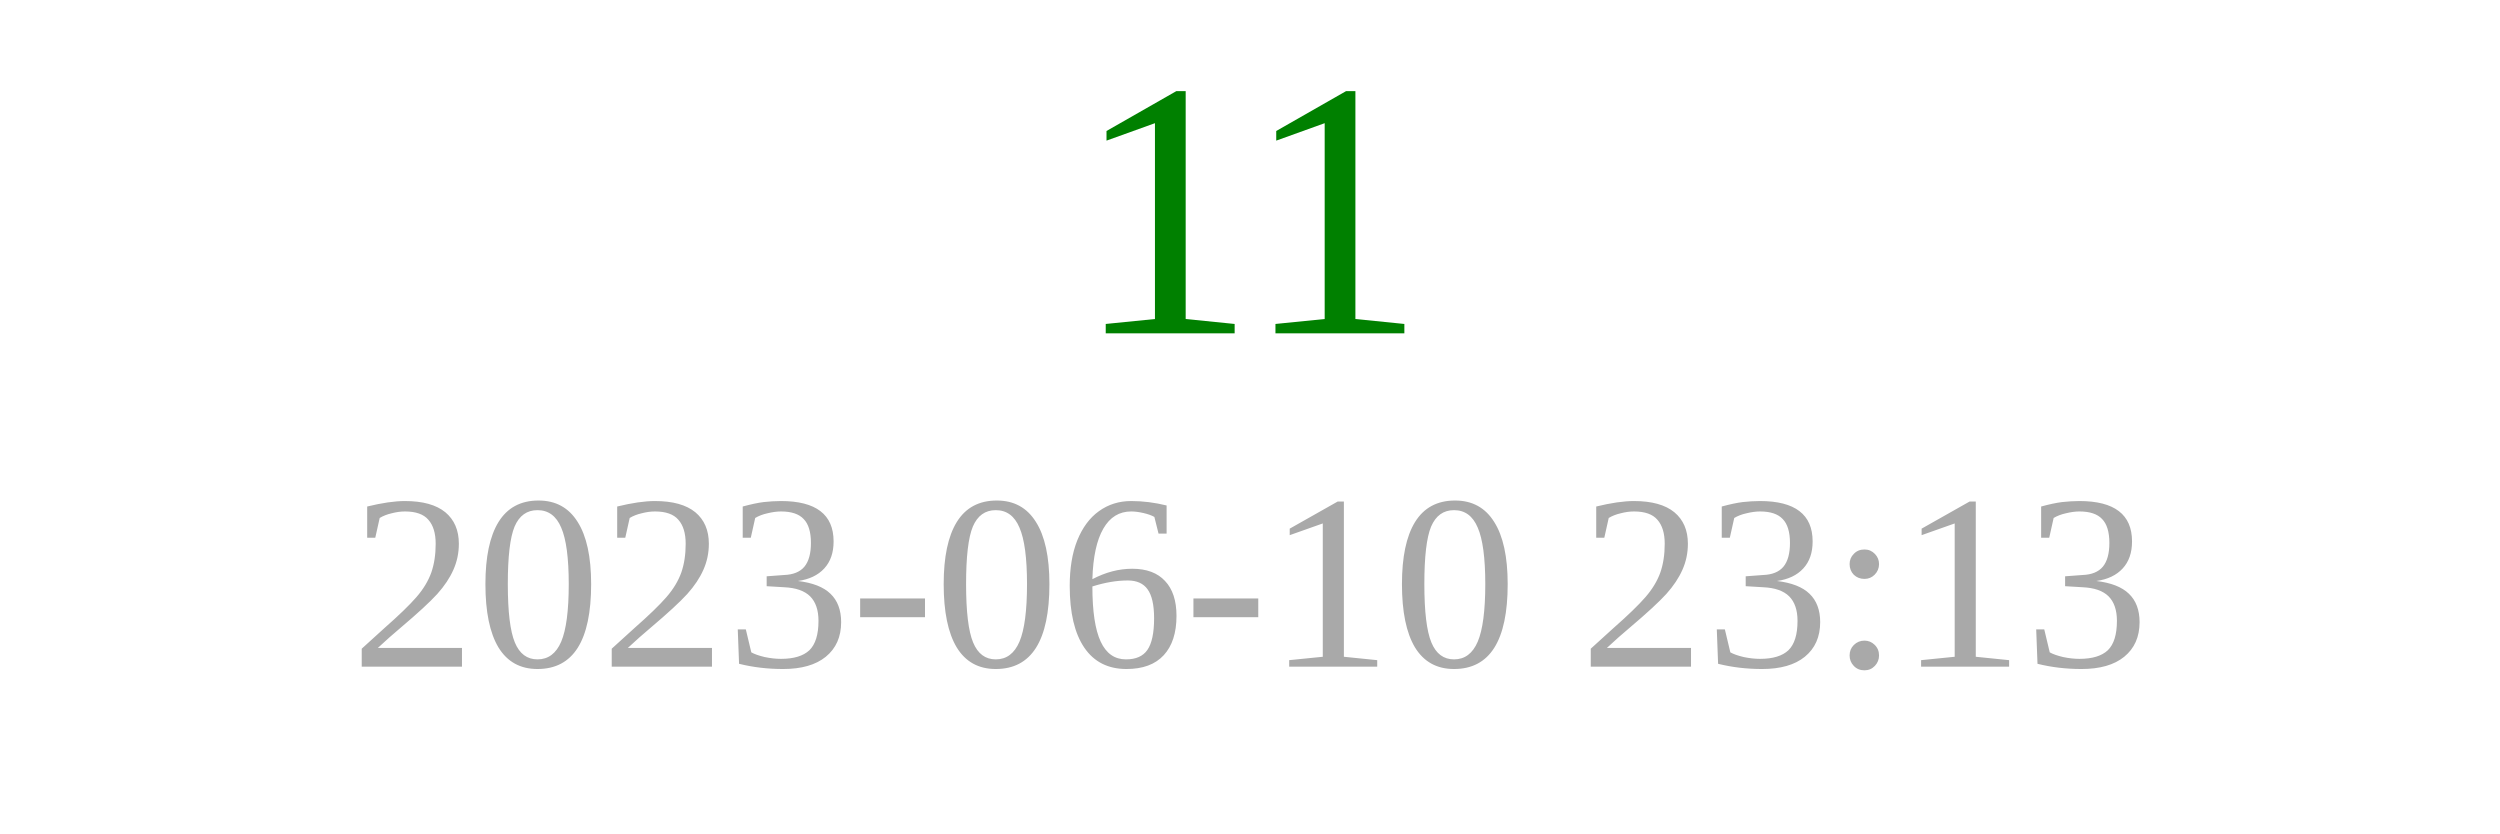
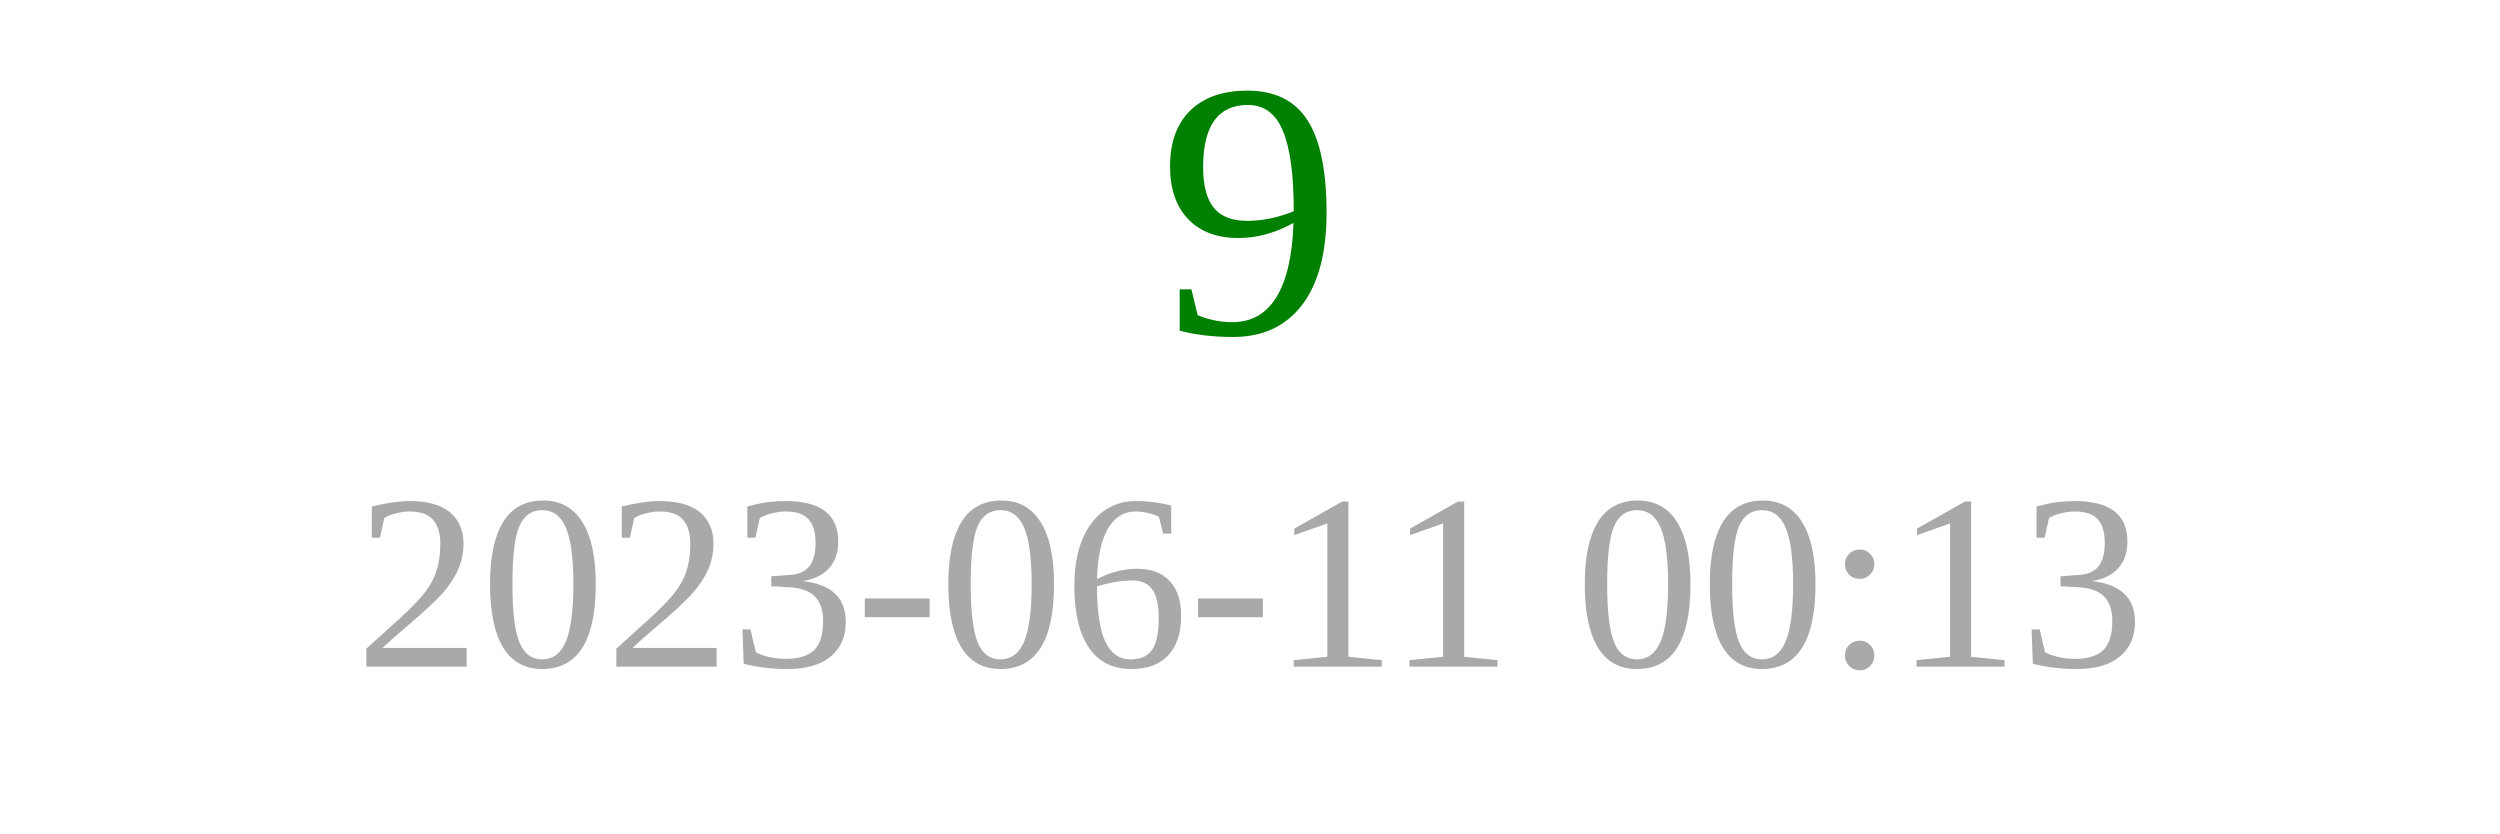
<svg xmlns="http://www.w3.org/2000/svg" width="150" height="50">
-   <text x="75" y="20" font-size="22" fill="green" text-anchor="middle">11</text>
-   <text x="75" y="40" font-size="15" fill="darkgray" text-anchor="middle">2023-06-10 23:13</text>
+   <text x="75" y="20" font-size="22" fill="green" text-anchor="middle">9</text>
+   <text x="75" y="40" font-size="15" fill="darkgray" text-anchor="middle">2023-06-11 00:13</text>
</svg>
